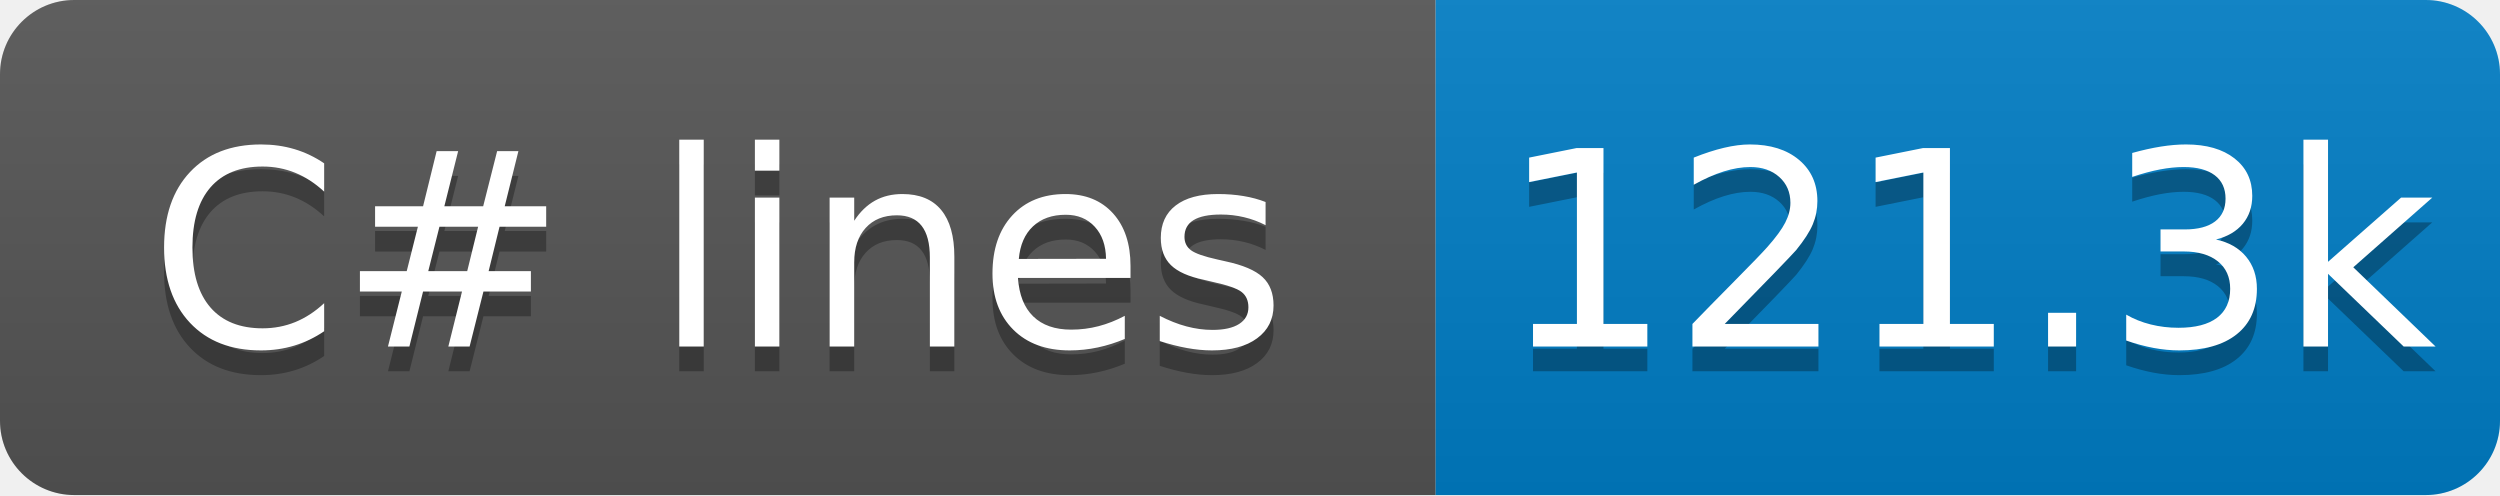
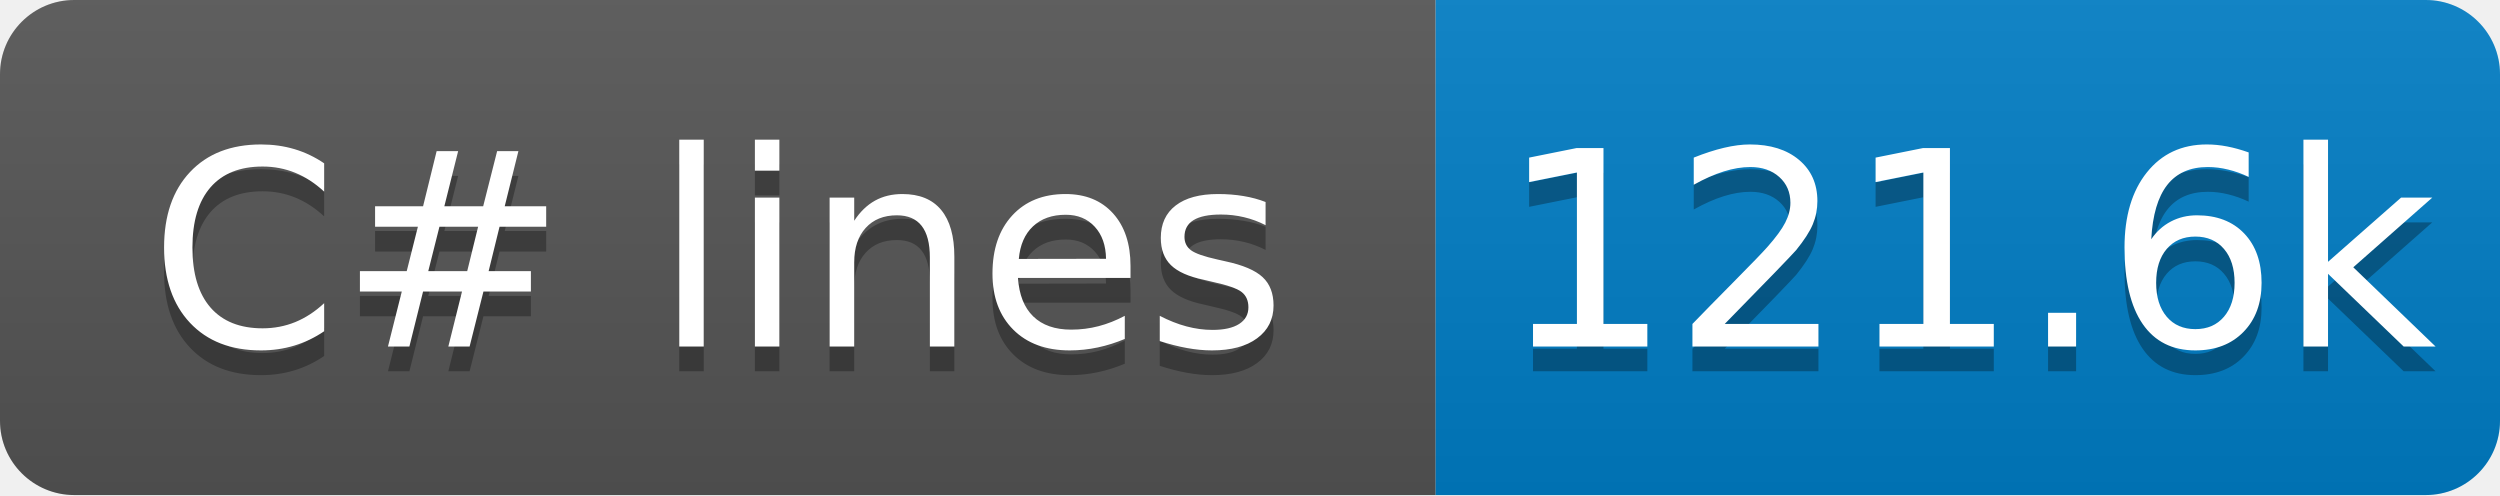
- <svg xmlns="http://www.w3.org/2000/svg" width="101" height="20" role="img" aria-label="C# lines: 121.3k">
+ <svg xmlns="http://www.w3.org/2000/svg" width="101" height="20" role="img" aria-label="C# lines: 121.6k">
  <linearGradient id="s" x2="0" y2="100%">
    <stop offset="0" stop-color="#bbb" stop-opacity=".1" />
    <stop offset="1" stop-opacity=".1" />
  </linearGradient>
  <clipPath id="r">
    <rect x="0" width="101" height="20" fill="#fff" rx="3" />
  </clipPath>
  <g clip-path="url(#r)">
    <rect x="0" width="58" height="20" fill="#555" />
    <rect x="58" width="43" height="20" fill="#007ec6" />
    <rect x="0" width="101" height="20" fill="url(#s)" />
  </g>
  <g fill="#fff" text-anchor="middle" font-family="Verdana,Geneva,DejaVu Sans,sans-serif" text-rendering="geometricPrecision" font-size="110">
    <text x="290" y="150" transform="scale(.1)" textLength="480" aria-hidden="true" fill="#010101" fill-opacity=".3">C# lines</text>
    <text x="290" y="140" transform="scale(.1)" textLength="480">C# lines</text>
-     <text x="795" y="150" transform="scale(.1)" textLength="330" aria-hidden="true" fill="#010101" fill-opacity=".3">121.3k</text>
-     <text x="795" y="140" transform="scale(.1)" textLength="330">121.3k</text>
+     <text x="795" y="150" transform="scale(.1)" textLength="330" aria-hidden="true" fill="#010101" fill-opacity=".3">121.6k</text>
+     <text x="795" y="140" transform="scale(.1)" textLength="330">121.6k</text>
  </g>
</svg>
